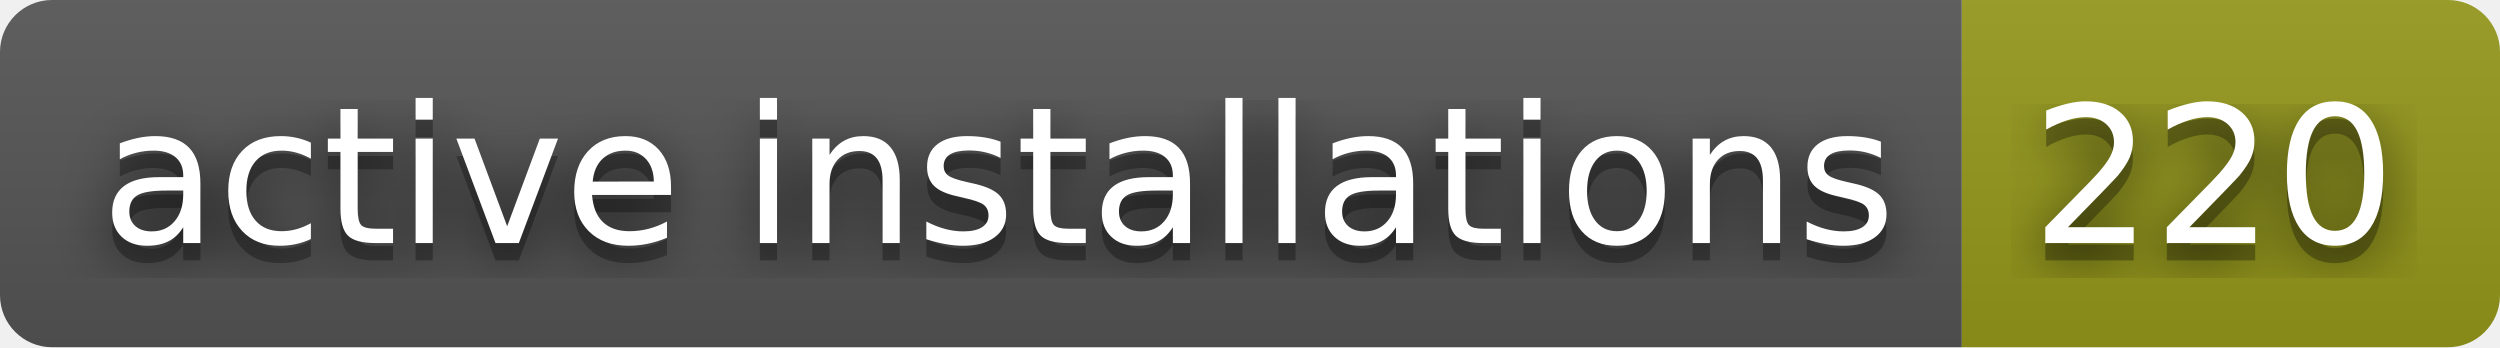
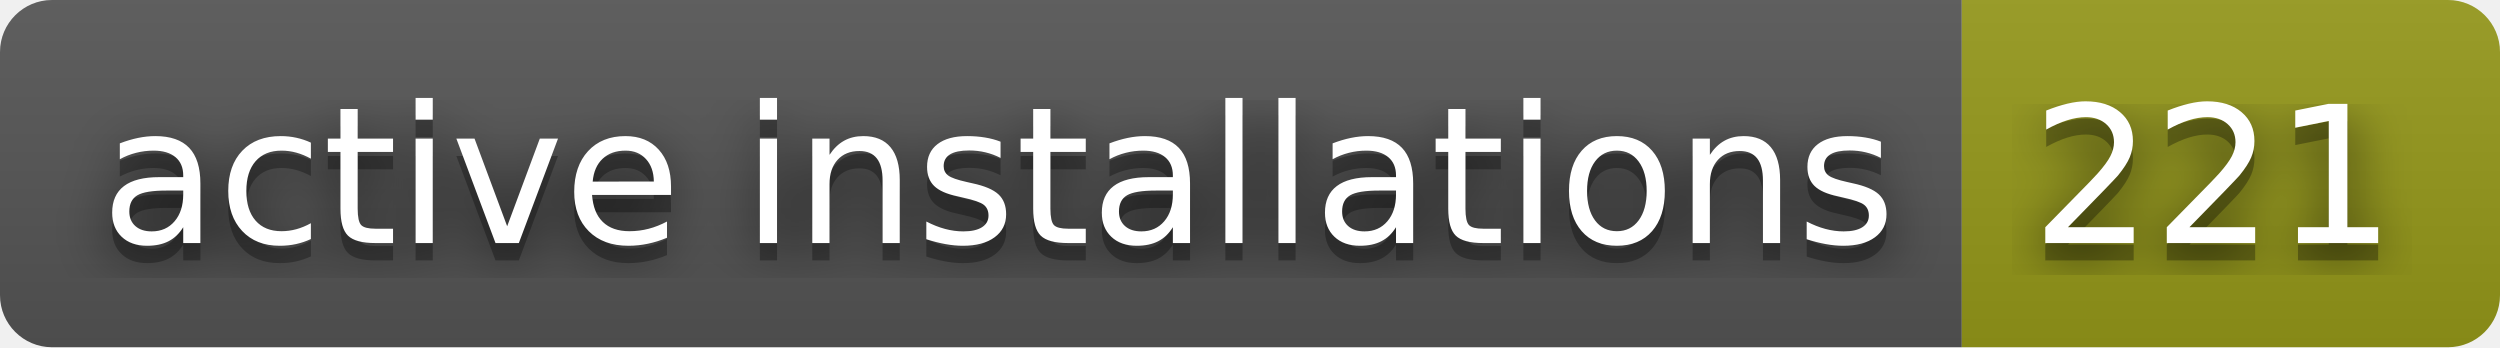
- <svg xmlns="http://www.w3.org/2000/svg" width="144" height="20" role="img" aria-label="active installations: 220">
+ <svg xmlns="http://www.w3.org/2000/svg" width="144" height="20" role="img" aria-label="active installations: 221">
  <filter id="blur">
    <feGaussianBlur stdDeviation="16" />
  </filter>
  <linearGradient id="s" x2="0" y2="100%">
    <stop offset="0" stop-color="#bbb" stop-opacity=".1" />
    <stop offset="1" stop-opacity=".1" />
  </linearGradient>
  <clipPath id="r">
    <rect width="144" height="20" rx="3" />
  </clipPath>
  <g clip-path="url(#r)">
    <rect width="113" height="20" fill="#555" />
    <rect x="113" width="31" height="20" fill="#95991a" />
    <rect width="144" height="20" fill="url(#s)" />
  </g>
  <g fill="#fff" text-anchor="middle" font-family="Verdana,Geneva,DejaVu Sans,sans-serif" text-rendering="geometricPrecision" font-size="110">
    <g transform="scale(.1)">
      <g aria-hidden="true" fill="#010101">
        <text x="575" y="150" fill-opacity=".8" filter="url(#blur)" textLength="1030">active installations</text>
        <text x="575" y="150" fill-opacity=".3" textLength="1030">active installations</text>
      </g>
      <text x="575" y="140" textLength="1030">active installations</text>
    </g>
    <g transform="scale(.1)">
      <g aria-hidden="true" fill="#010101">
-         <text x="1275" y="150" fill-opacity=".8" filter="url(#blur)" textLength="210">220</text>
-         <text x="1275" y="150" fill-opacity=".3" textLength="210">220</text>
+         <text x="1275" y="150" fill-opacity=".8" filter="url(#blur)" textLength="210">221</text>
+         <text x="1275" y="150" fill-opacity=".3" textLength="210">221</text>
      </g>
-       <text x="1275" y="140" textLength="210">220</text>
+       <text x="1275" y="140" textLength="210">221</text>
    </g>
  </g>
</svg>
